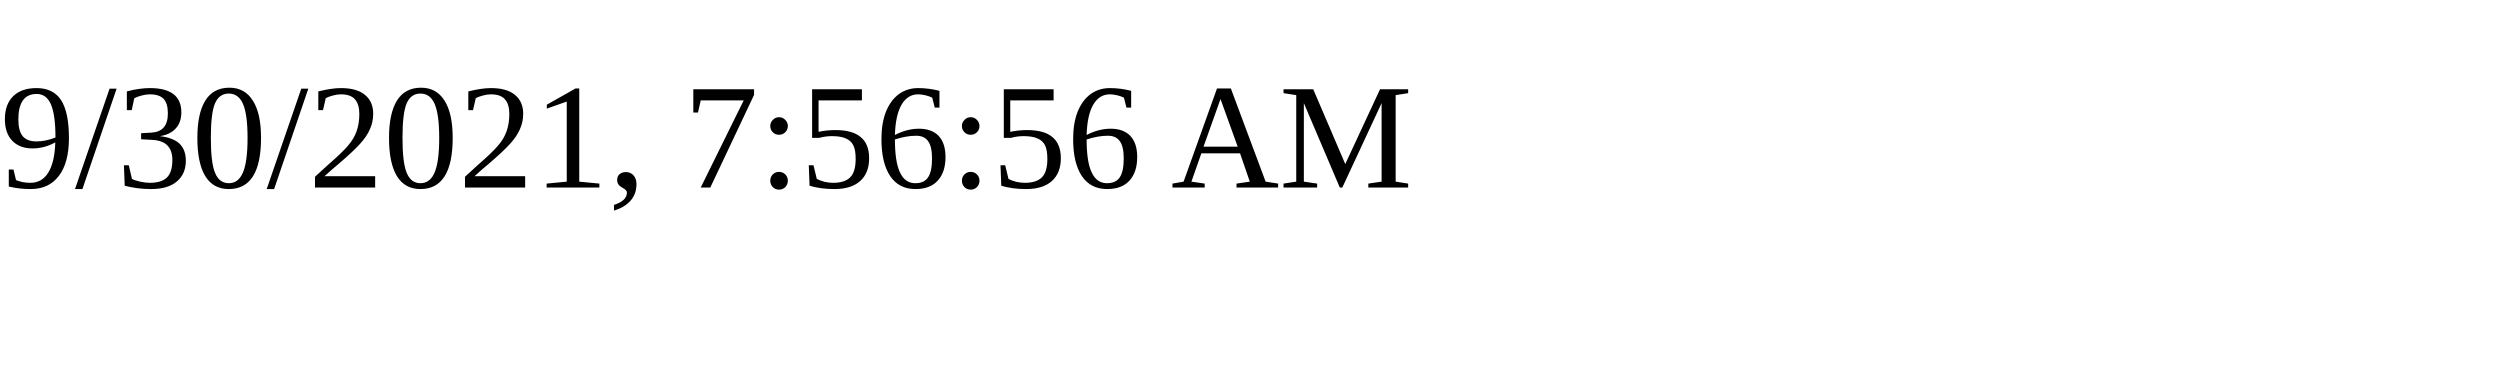
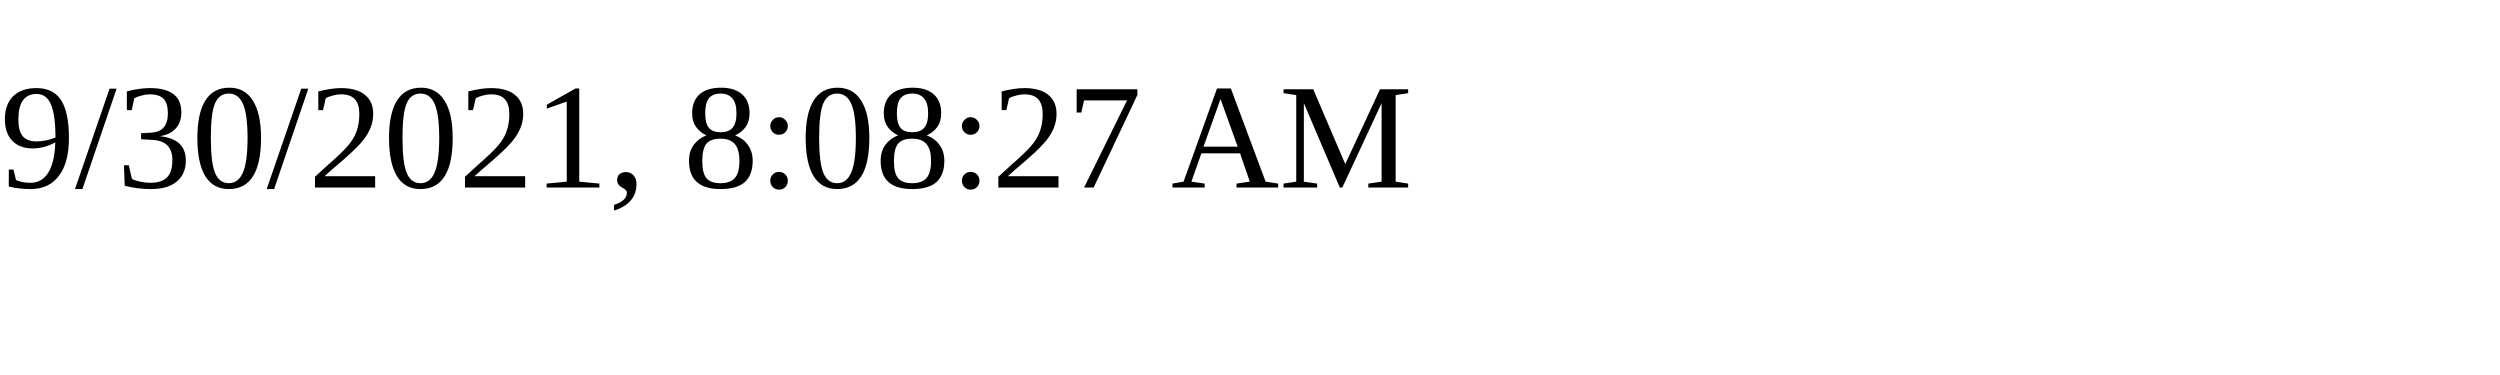
<svg xmlns="http://www.w3.org/2000/svg" height="30" width="200">
-   <text x="0" y="15">9/30/2021, 7:56:56 AM</text>
+   <text x="0" y="15">9/30/2021, 8:08:27 AM</text>
</svg>
